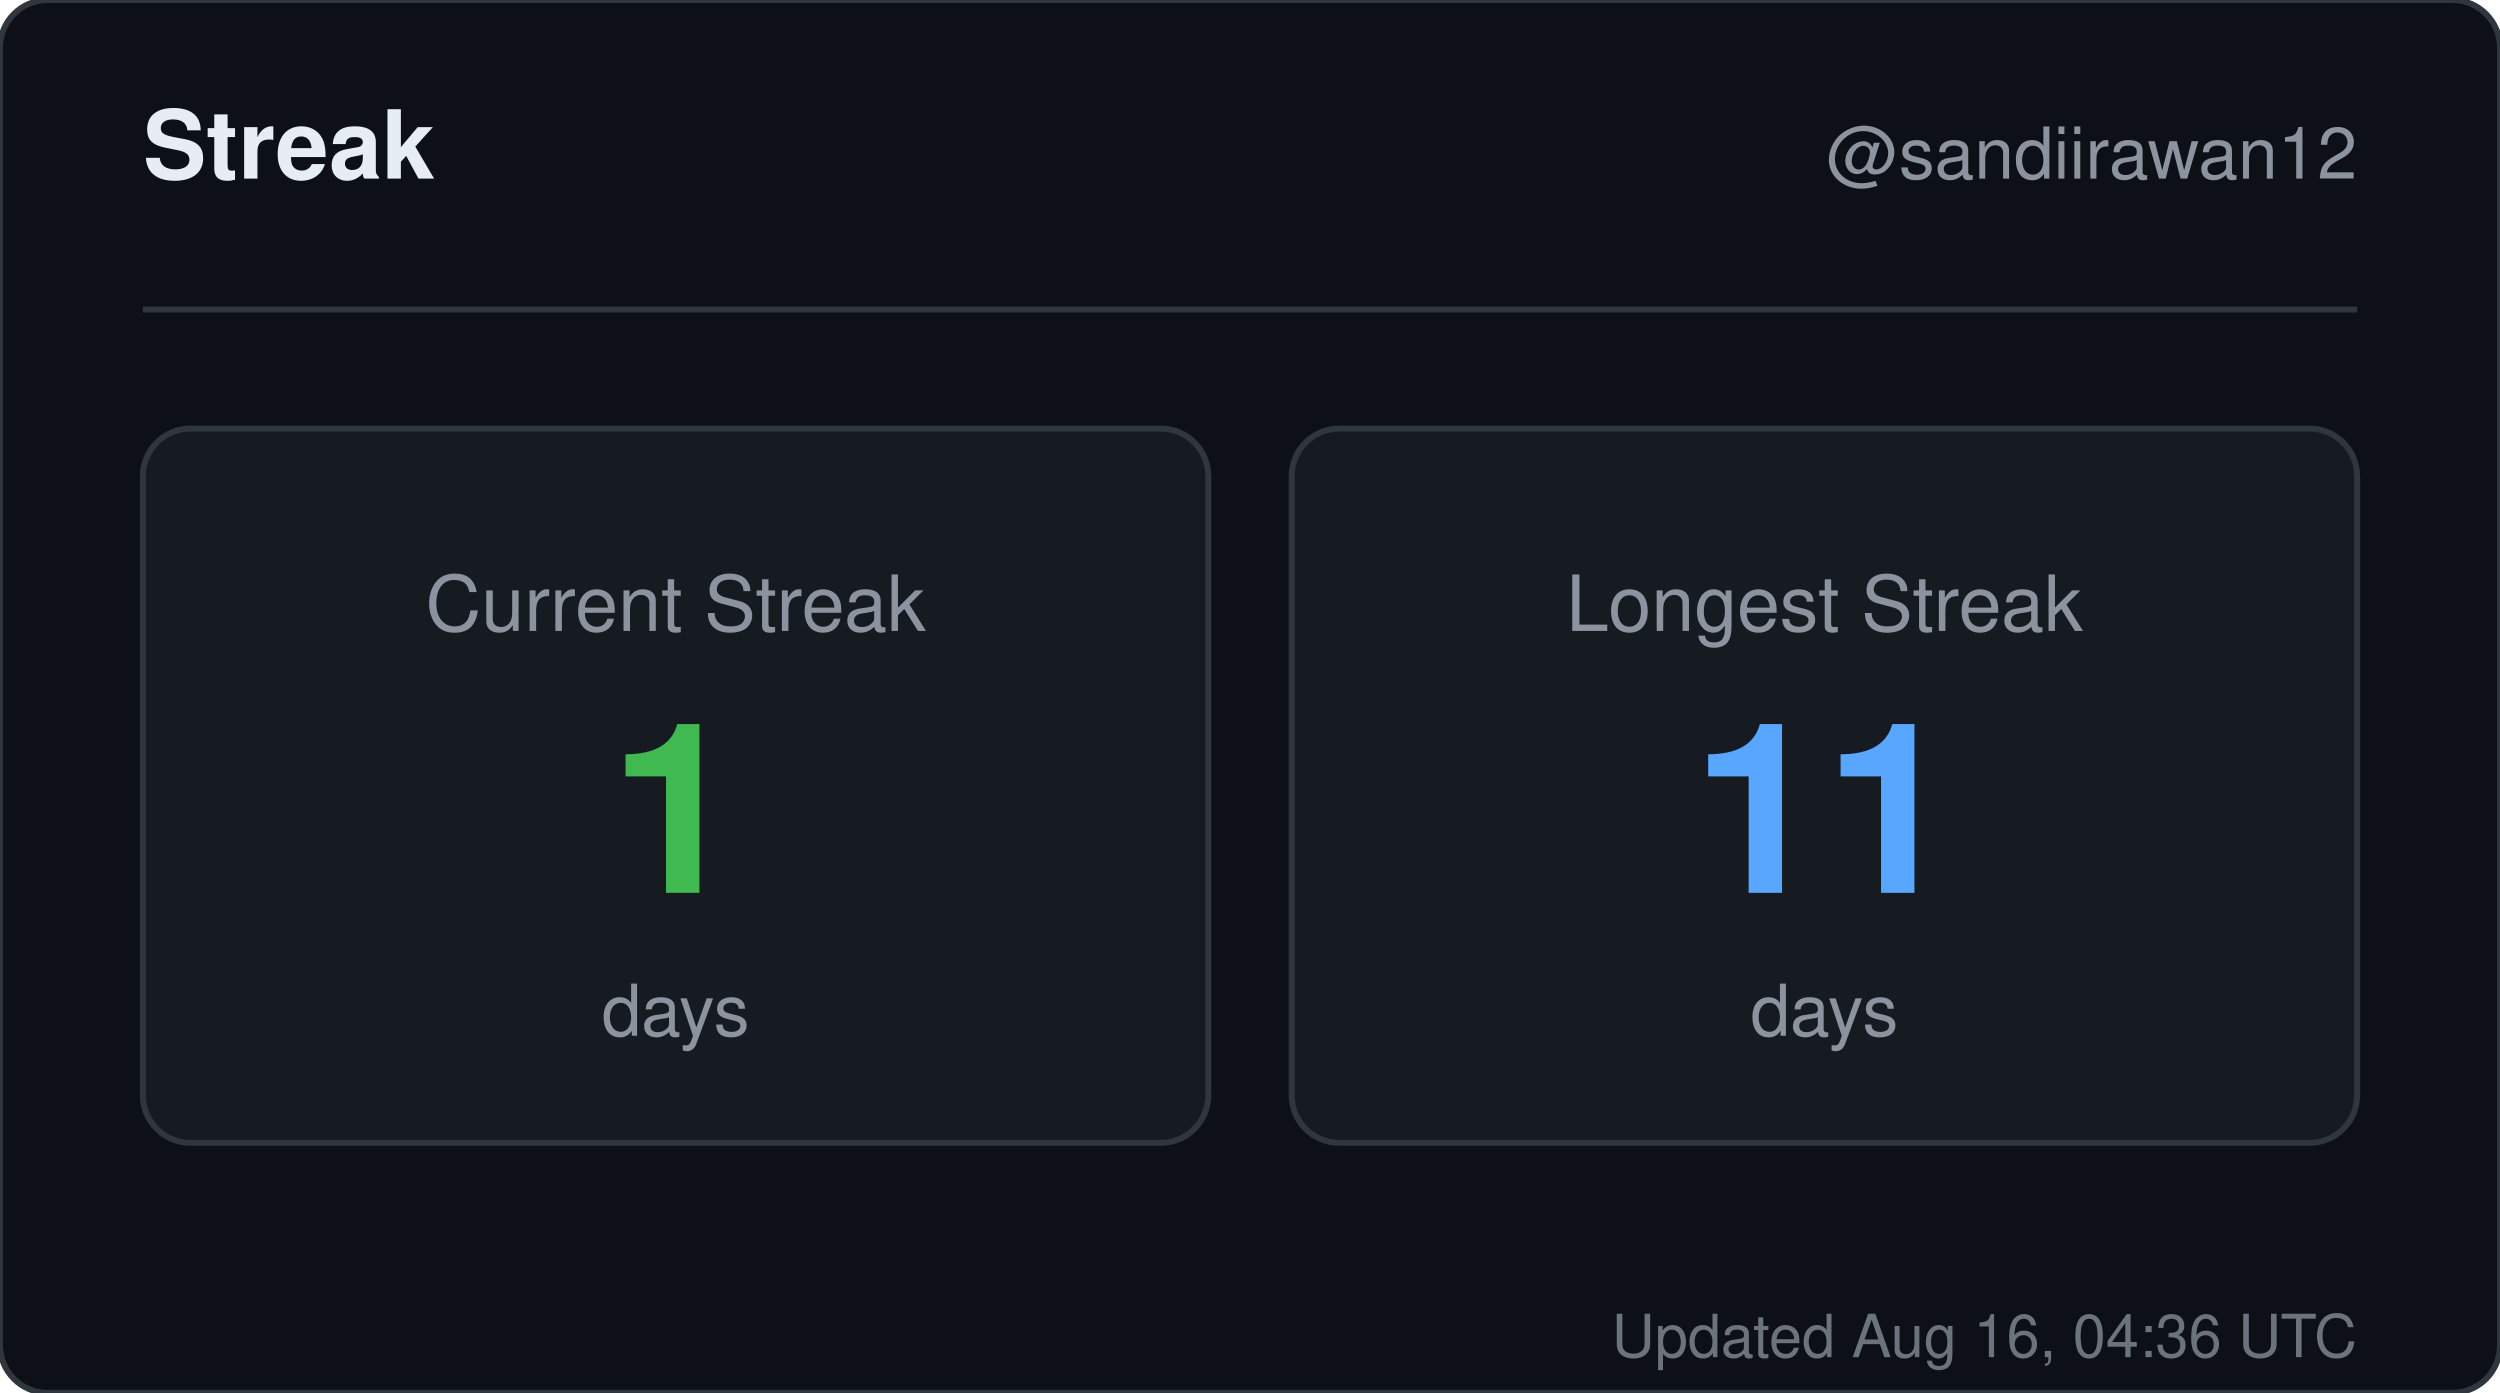
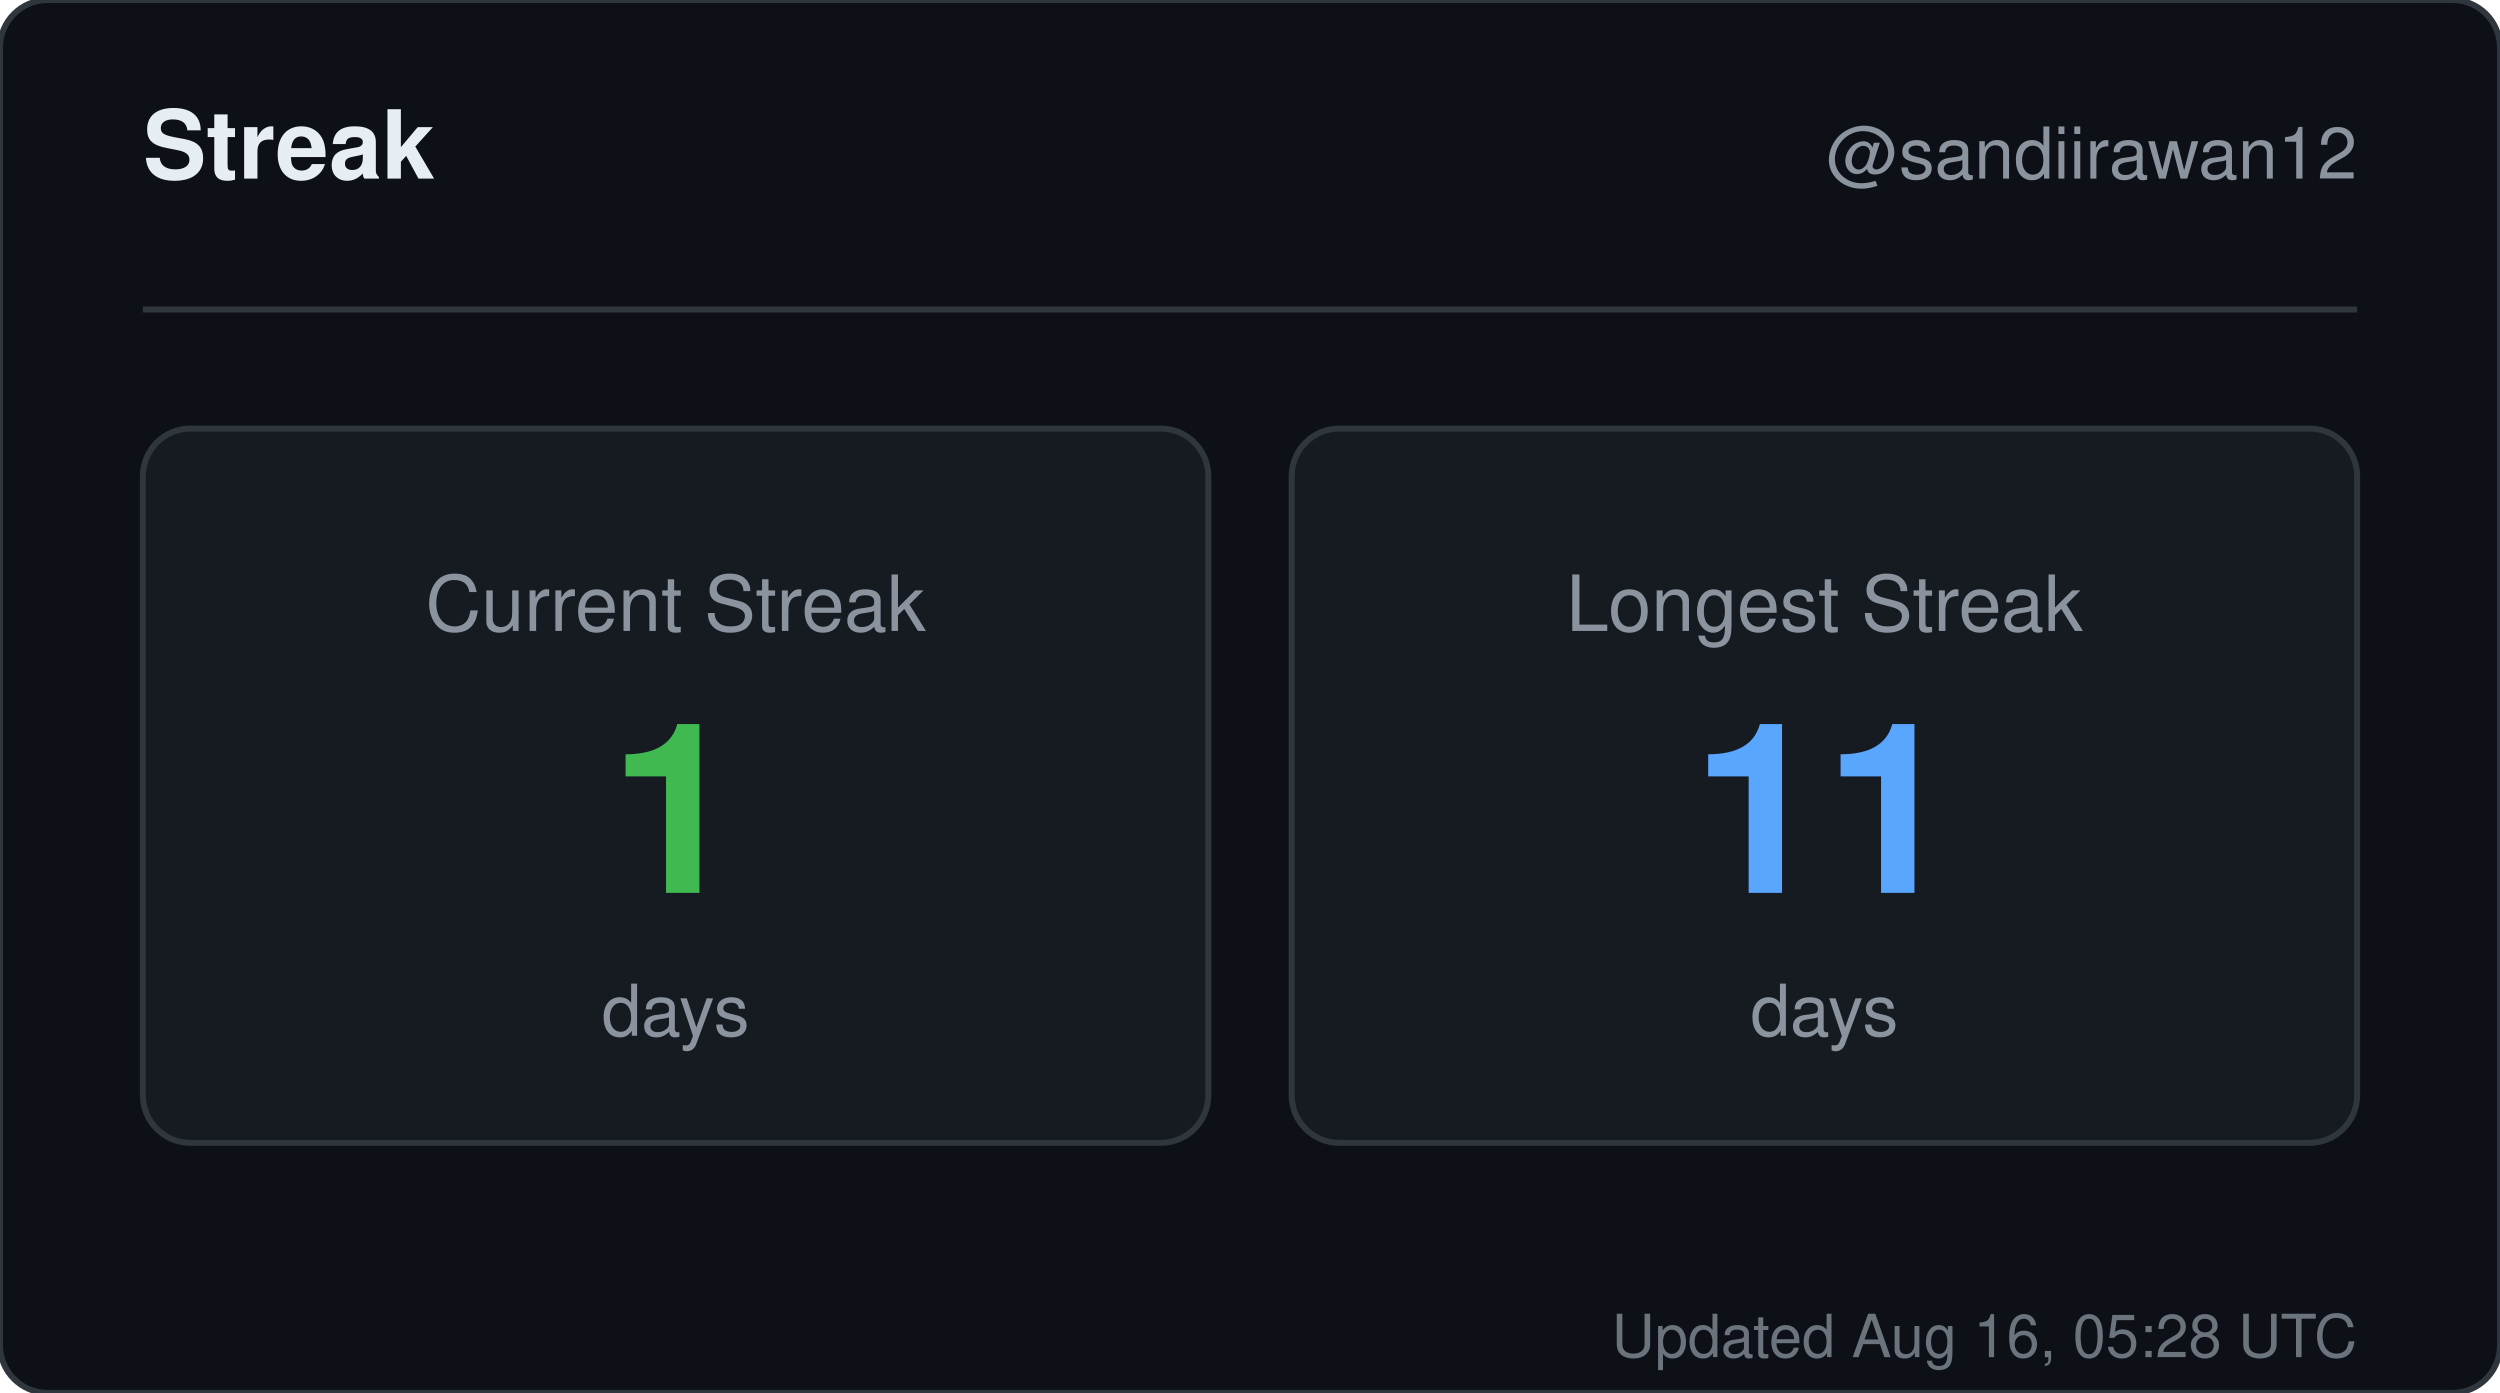
<svg xmlns="http://www.w3.org/2000/svg" width="420" height="234" viewBox="0 0 420 234" role="img" aria-label="Streak for sandiirawan12">
  <rect width="420" height="234" rx="8" fill="#0d1117" stroke="#30363d" />
  <g font-family="-apple-system, BlinkMacSystemFont, Segoe UI, Helvetica, Arial, sans-serif">
    <text x="24" y="30" fill="#e6edf3" font-size="16" font-weight="700">Streak</text>
    <text x="396" y="30" fill="#8b949e" font-size="12" text-anchor="end">@sandiirawan12</text>
    <line x1="24" y1="52" x2="396" y2="52" stroke="#30363d" />
    <rect x="24" y="72" width="179" height="120" rx="8" fill="#161b22" stroke="#30363d" />
    <text x="113.5" y="106" fill="#8b949e" font-size="13" text-anchor="middle">Current Streak</text>
    <text x="113.5" y="150" fill="#3fb950" font-size="40" font-weight="700" text-anchor="middle">1</text>
    <text x="113.5" y="174" fill="#8b949e" font-size="12" text-anchor="middle">days</text>
    <rect x="217" y="72" width="179" height="120" rx="8" fill="#161b22" stroke="#30363d" />
    <text x="306.5" y="106" fill="#8b949e" font-size="13" text-anchor="middle">Longest Streak</text>
    <text x="306.5" y="150" fill="#58a6ff" font-size="40" font-weight="700" text-anchor="middle">11</text>
    <text x="306.5" y="174" fill="#8b949e" font-size="12" text-anchor="middle">days</text>
-     <text x="396" y="228" fill="#8b949e" font-size="10" text-anchor="end" opacity="0.75">Updated Aug 16, 04:36 UTC</text>
+     <text x="396" y="228" fill="#8b949e" font-size="10" text-anchor="end" opacity="0.75">Updated Aug 16, 05:28 UTC</text>
  </g>
</svg>
